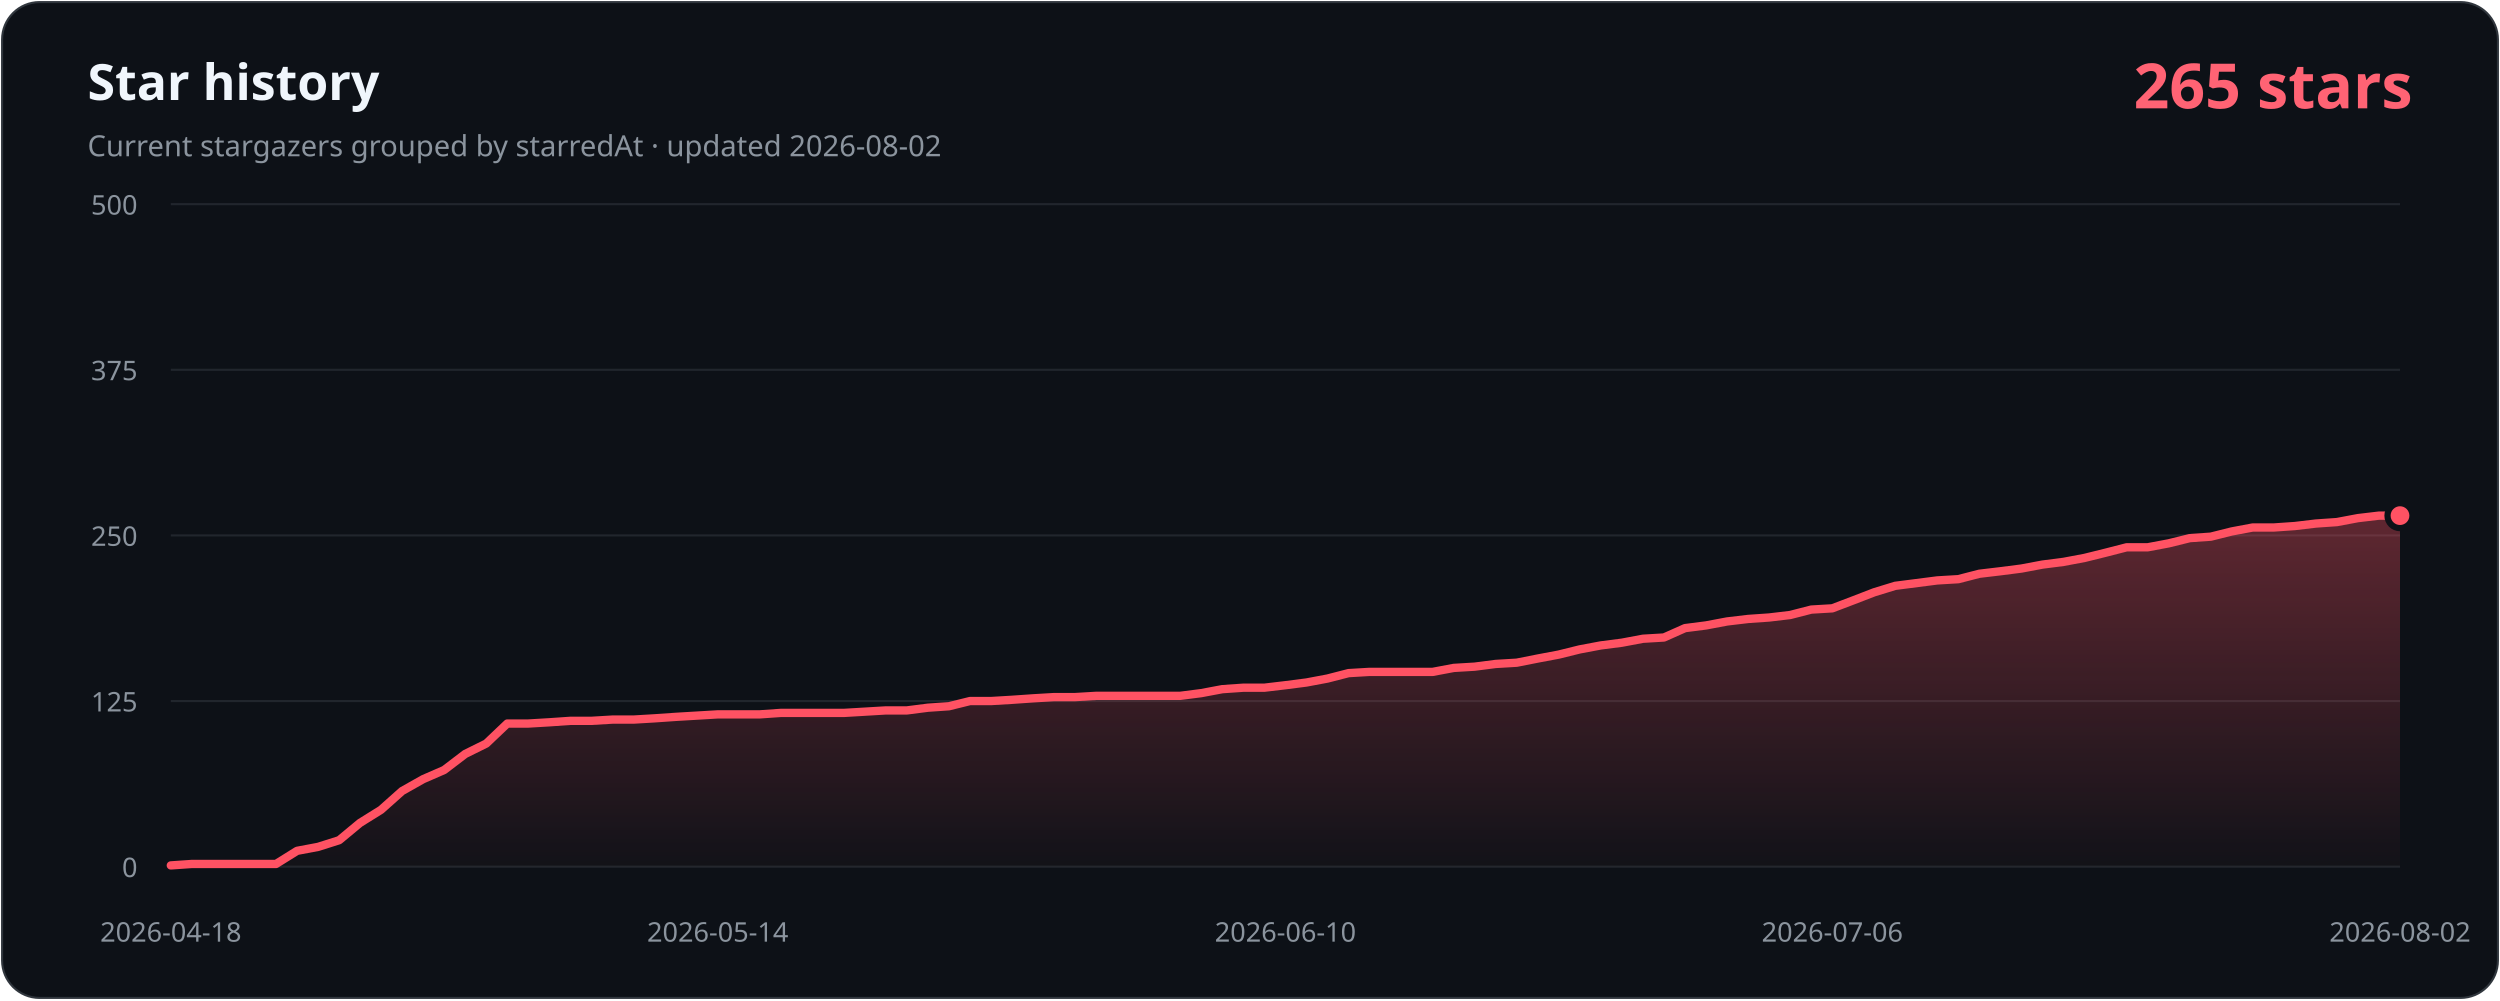
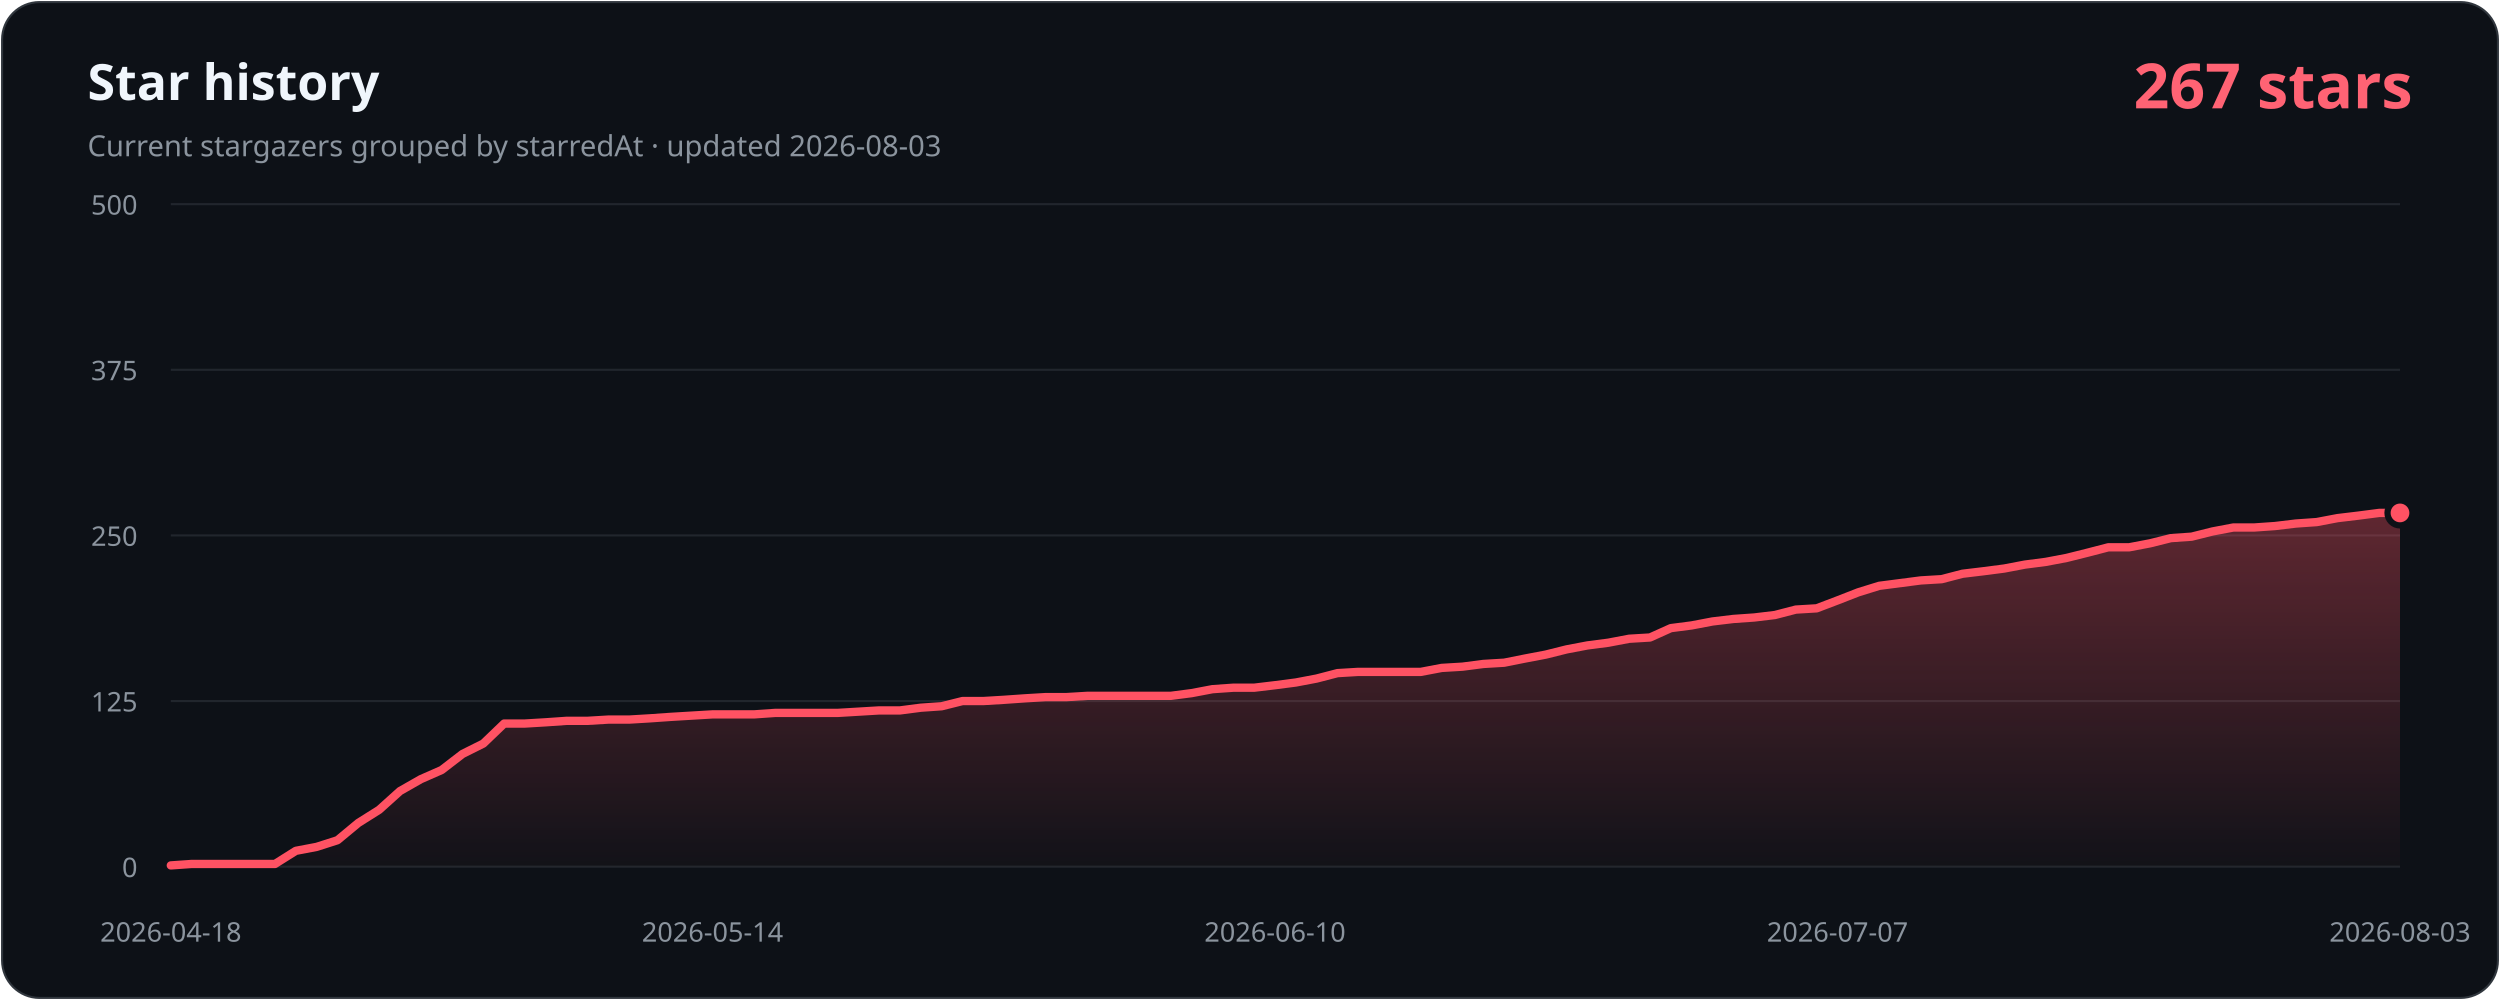
- <svg xmlns="http://www.w3.org/2000/svg" width="1200" height="480" viewBox="0 0 1200 480" role="img" aria-labelledby="title description" data-history-hash="d32668f02b578dcf29e0">
+ <svg xmlns="http://www.w3.org/2000/svg" width="1200" height="480" viewBox="0 0 1200 480" role="img" aria-labelledby="title description" data-history-hash="7e6e7b84c75576b0eae7">
  <defs>
    <linearGradient id="area" x1="0" y1="0" x2="0" y2="1">
      <stop offset="0" stop-color="#ff5263" stop-opacity="0.34" />
      <stop offset="1" stop-color="#ff5263" stop-opacity="0.02" />
    </linearGradient>
  </defs>
  <rect x="1" y="1" width="1198" height="478" rx="18" fill="#0d1117" stroke="#30363d" />
  <text x="42" y="48" fill="#f0f6fc" font-family="Segoe UI, sans-serif" font-size="24" font-weight="700">Star history</text>
-   <text x="42" y="75" fill="#8b949e" font-family="Segoe UI, sans-serif" font-size="14">Current stargazers grouped by starredAt · updated 2026-08-02</text>
-   <text x="1158" y="52" fill="#ff6374" font-family="Segoe UI, sans-serif" font-size="30" font-weight="700" text-anchor="end">265 stars</text>
+   <text x="42" y="75" fill="#8b949e" font-family="Segoe UI, sans-serif" font-size="14">Current stargazers grouped by starredAt · updated 2026-08-03</text>
+   <text x="1158" y="52" fill="#ff6374" font-family="Segoe UI, sans-serif" font-size="30" font-weight="700" text-anchor="end">267 stars</text>
  <g font-family="Segoe UI, sans-serif" font-size="13">
    <line class="grid" x1="82" y1="416.0" x2="1152" y2="416.0" />
    <text class="axis" x="66" y="421.0" text-anchor="end">0</text>
    <line class="grid" x1="82" y1="336.5" x2="1152" y2="336.5" />
    <text class="axis" x="66" y="341.5" text-anchor="end">125</text>
    <line class="grid" x1="82" y1="257.0" x2="1152" y2="257.0" />
    <text class="axis" x="66" y="262.0" text-anchor="end">250</text>
    <line class="grid" x1="82" y1="177.5" x2="1152" y2="177.5" />
    <text class="axis" x="66" y="182.5" text-anchor="end">375</text>
    <line class="grid" x1="82" y1="98.0" x2="1152" y2="98.0" />
    <text class="axis" x="66" y="103.0" text-anchor="end">500</text>
    <text class="axis" x="82.0" y="452" text-anchor="middle">2026-04-18</text>
-     <text class="axis" x="344.5" y="452" text-anchor="middle">2026-05-14</text>
-     <text class="axis" x="617.0" y="452" text-anchor="middle">2026-06-10</text>
-     <text class="axis" x="879.5" y="452" text-anchor="middle">2026-07-06</text>
-     <text class="axis" x="1152.0" y="452" text-anchor="middle">2026-08-02</text>
+     <text class="axis" x="342.0" y="452" text-anchor="middle">2026-05-14</text>
+     <text class="axis" x="612.0" y="452" text-anchor="middle">2026-06-10</text>
+     <text class="axis" x="882.0" y="452" text-anchor="middle">2026-07-07</text>
+     <text class="axis" x="1152.0" y="452" text-anchor="middle">2026-08-03</text>
  </g>
-   <path d="M 82,416 L 82.0,415.4 L 92.1,414.7 L 102.2,414.7 L 112.3,414.7 L 122.4,414.7 L 132.5,414.7 L 142.6,408.4 L 152.7,406.5 L 162.8,403.3 L 172.8,395.0 L 182.9,388.7 L 193.0,379.7 L 203.1,374.0 L 213.2,369.6 L 223.3,361.9 L 233.4,356.9 L 243.5,347.3 L 253.6,347.3 L 263.7,346.7 L 273.8,346.0 L 283.9,346.0 L 294.0,345.4 L 304.1,345.4 L 314.2,344.8 L 324.3,344.1 L 334.4,343.5 L 344.5,342.9 L 354.5,342.9 L 364.6,342.9 L 374.7,342.2 L 384.8,342.2 L 394.9,342.2 L 405.0,342.2 L 415.1,341.6 L 425.2,341.0 L 435.3,341.0 L 445.4,339.7 L 455.5,339.0 L 465.6,336.5 L 475.7,336.5 L 485.8,335.9 L 495.9,335.2 L 506.0,334.6 L 516.1,334.6 L 526.2,334.0 L 536.2,334.0 L 546.3,334.0 L 556.4,334.0 L 566.5,334.0 L 576.6,332.7 L 586.7,330.8 L 596.8,330.1 L 606.9,330.1 L 617.0,328.9 L 627.1,327.6 L 637.2,325.7 L 647.3,323.1 L 657.4,322.5 L 667.5,322.5 L 677.6,322.5 L 687.7,322.5 L 697.8,320.6 L 707.8,320.0 L 717.9,318.7 L 728.0,318.1 L 738.1,316.1 L 748.2,314.2 L 758.3,311.7 L 768.4,309.8 L 778.5,308.5 L 788.6,306.6 L 798.7,306.0 L 808.8,301.5 L 818.9,300.2 L 829.0,298.3 L 839.1,297.1 L 849.2,296.4 L 859.3,295.2 L 869.4,292.6 L 879.5,292.0 L 889.5,288.2 L 899.6,284.3 L 909.7,281.2 L 919.8,279.9 L 929.9,278.6 L 940.0,278.0 L 950.1,275.4 L 960.2,274.2 L 970.3,272.9 L 980.4,271.0 L 990.5,269.7 L 1000.6,267.8 L 1010.7,265.3 L 1020.8,262.7 L 1030.9,262.7 L 1041.0,260.8 L 1051.1,258.3 L 1061.2,257.6 L 1071.2,255.1 L 1081.3,253.2 L 1091.4,253.2 L 1101.5,252.5 L 1111.6,251.3 L 1121.7,250.6 L 1131.8,248.7 L 1141.9,247.5 L 1152.0,247.5 L 1152,416 Z" fill="url(#area)" />
-   <polyline points="82.0,415.4 92.1,414.7 102.2,414.7 112.3,414.7 122.4,414.7 132.5,414.7 142.6,408.4 152.7,406.5 162.8,403.3 172.8,395.0 182.9,388.7 193.0,379.7 203.1,374.0 213.2,369.6 223.3,361.9 233.4,356.9 243.5,347.3 253.6,347.3 263.7,346.7 273.8,346.0 283.9,346.0 294.0,345.4 304.1,345.4 314.2,344.8 324.3,344.1 334.4,343.5 344.5,342.9 354.5,342.9 364.6,342.9 374.7,342.2 384.8,342.2 394.9,342.2 405.0,342.2 415.1,341.6 425.2,341.0 435.3,341.0 445.4,339.7 455.5,339.0 465.6,336.5 475.7,336.5 485.8,335.9 495.9,335.2 506.0,334.6 516.1,334.6 526.2,334.0 536.2,334.0 546.3,334.0 556.4,334.0 566.5,334.0 576.6,332.7 586.7,330.8 596.8,330.1 606.9,330.1 617.0,328.9 627.1,327.6 637.2,325.7 647.3,323.1 657.4,322.5 667.5,322.5 677.6,322.5 687.7,322.5 697.8,320.6 707.8,320.0 717.9,318.7 728.0,318.1 738.1,316.1 748.2,314.2 758.3,311.7 768.4,309.8 778.5,308.5 788.6,306.6 798.7,306.0 808.8,301.5 818.9,300.2 829.0,298.3 839.1,297.1 849.2,296.4 859.3,295.2 869.4,292.6 879.5,292.0 889.5,288.2 899.6,284.3 909.7,281.2 919.8,279.9 929.9,278.6 940.0,278.0 950.1,275.4 960.2,274.2 970.3,272.9 980.4,271.0 990.5,269.7 1000.6,267.8 1010.7,265.3 1020.8,262.7 1030.9,262.7 1041.0,260.8 1051.1,258.3 1061.2,257.6 1071.2,255.1 1081.3,253.2 1091.4,253.2 1101.5,252.5 1111.6,251.3 1121.7,250.6 1131.8,248.7 1141.9,247.5 1152.0,247.5" fill="none" stroke="#ff5263" stroke-width="4" stroke-linecap="round" stroke-linejoin="round" />
-   <circle cx="1152.0" cy="247.5" r="6" fill="#ff5263" stroke="#0d1117" stroke-width="3" />
+   <path d="M 82,416 L 82.0,415.4 L 92.0,414.7 L 102.0,414.7 L 112.0,414.7 L 122.0,414.7 L 132.0,414.7 L 142.0,408.4 L 152.0,406.5 L 162.0,403.3 L 172.0,395.0 L 182.0,388.7 L 192.0,379.7 L 202.0,374.0 L 212.0,369.6 L 222.0,361.9 L 232.0,356.9 L 242.0,347.3 L 252.0,347.3 L 262.0,346.7 L 272.0,346.0 L 282.0,346.0 L 292.0,345.4 L 302.0,345.4 L 312.0,344.8 L 322.0,344.1 L 332.0,343.5 L 342.0,342.9 L 352.0,342.9 L 362.0,342.9 L 372.0,342.2 L 382.0,342.2 L 392.0,342.2 L 402.0,342.2 L 412.0,341.6 L 422.0,341.0 L 432.0,341.0 L 442.0,339.7 L 452.0,339.0 L 462.0,336.5 L 472.0,336.5 L 482.0,335.9 L 492.0,335.2 L 502.0,334.6 L 512.0,334.6 L 522.0,334.0 L 532.0,334.0 L 542.0,334.0 L 552.0,334.0 L 562.0,334.0 L 572.0,332.7 L 582.0,330.8 L 592.0,330.1 L 602.0,330.1 L 612.0,328.9 L 622.0,327.6 L 632.0,325.7 L 642.0,323.1 L 652.0,322.5 L 662.0,322.5 L 672.0,322.5 L 682.0,322.5 L 692.0,320.6 L 702.0,320.0 L 712.0,318.7 L 722.0,318.1 L 732.0,316.1 L 742.0,314.2 L 752.0,311.7 L 762.0,309.8 L 772.0,308.5 L 782.0,306.6 L 792.0,306.0 L 802.0,301.5 L 812.0,300.2 L 822.0,298.3 L 832.0,297.1 L 842.0,296.4 L 852.0,295.2 L 862.0,292.6 L 872.0,292.0 L 882.0,288.2 L 892.0,284.3 L 902.0,281.2 L 912.0,279.9 L 922.0,278.6 L 932.0,278.0 L 942.0,275.4 L 952.0,274.2 L 962.0,272.9 L 972.0,271.0 L 982.0,269.7 L 992.0,267.8 L 1002.0,265.3 L 1012.0,262.7 L 1022.0,262.7 L 1032.0,260.8 L 1042.0,258.3 L 1052.0,257.6 L 1062.0,255.1 L 1072.0,253.2 L 1082.0,253.2 L 1092.0,252.5 L 1102.0,251.3 L 1112.0,250.6 L 1122.0,248.7 L 1132.0,247.5 L 1142.0,246.2 L 1152.0,246.2 L 1152,416 Z" fill="url(#area)" />
+   <polyline points="82.0,415.4 92.0,414.7 102.0,414.7 112.0,414.7 122.0,414.7 132.0,414.7 142.0,408.4 152.0,406.5 162.0,403.3 172.0,395.0 182.0,388.7 192.0,379.7 202.0,374.0 212.0,369.6 222.0,361.9 232.0,356.9 242.0,347.3 252.0,347.3 262.0,346.7 272.0,346.0 282.0,346.0 292.0,345.4 302.0,345.4 312.0,344.8 322.0,344.1 332.0,343.5 342.0,342.9 352.0,342.9 362.0,342.9 372.0,342.2 382.0,342.2 392.0,342.2 402.0,342.2 412.0,341.6 422.0,341.0 432.0,341.0 442.0,339.7 452.0,339.0 462.0,336.5 472.0,336.5 482.0,335.9 492.0,335.2 502.0,334.6 512.0,334.6 522.0,334.0 532.0,334.0 542.0,334.0 552.0,334.0 562.0,334.0 572.0,332.7 582.0,330.8 592.0,330.1 602.0,330.1 612.0,328.9 622.0,327.6 632.0,325.7 642.0,323.1 652.0,322.5 662.0,322.5 672.0,322.5 682.0,322.5 692.0,320.6 702.0,320.0 712.0,318.7 722.0,318.1 732.0,316.1 742.0,314.2 752.0,311.7 762.0,309.8 772.0,308.5 782.0,306.6 792.0,306.0 802.0,301.5 812.0,300.2 822.0,298.3 832.0,297.1 842.0,296.4 852.0,295.2 862.0,292.6 872.0,292.0 882.0,288.2 892.0,284.3 902.0,281.2 912.0,279.9 922.0,278.6 932.0,278.0 942.0,275.4 952.0,274.2 962.0,272.9 972.0,271.0 982.0,269.7 992.0,267.8 1002.0,265.3 1012.0,262.7 1022.0,262.7 1032.0,260.8 1042.0,258.3 1052.0,257.6 1062.0,255.1 1072.0,253.2 1082.0,253.2 1092.0,252.5 1102.0,251.3 1112.0,250.6 1122.0,248.7 1132.0,247.5 1142.0,246.2 1152.0,246.2" fill="none" stroke="#ff5263" stroke-width="4" stroke-linecap="round" stroke-linejoin="round" />
+   <circle cx="1152.0" cy="246.2" r="6" fill="#ff5263" stroke="#0d1117" stroke-width="3" />
  <style>.grid{stroke:#21262d;stroke-width:1}.axis{fill:#8b949e}</style>
</svg>
